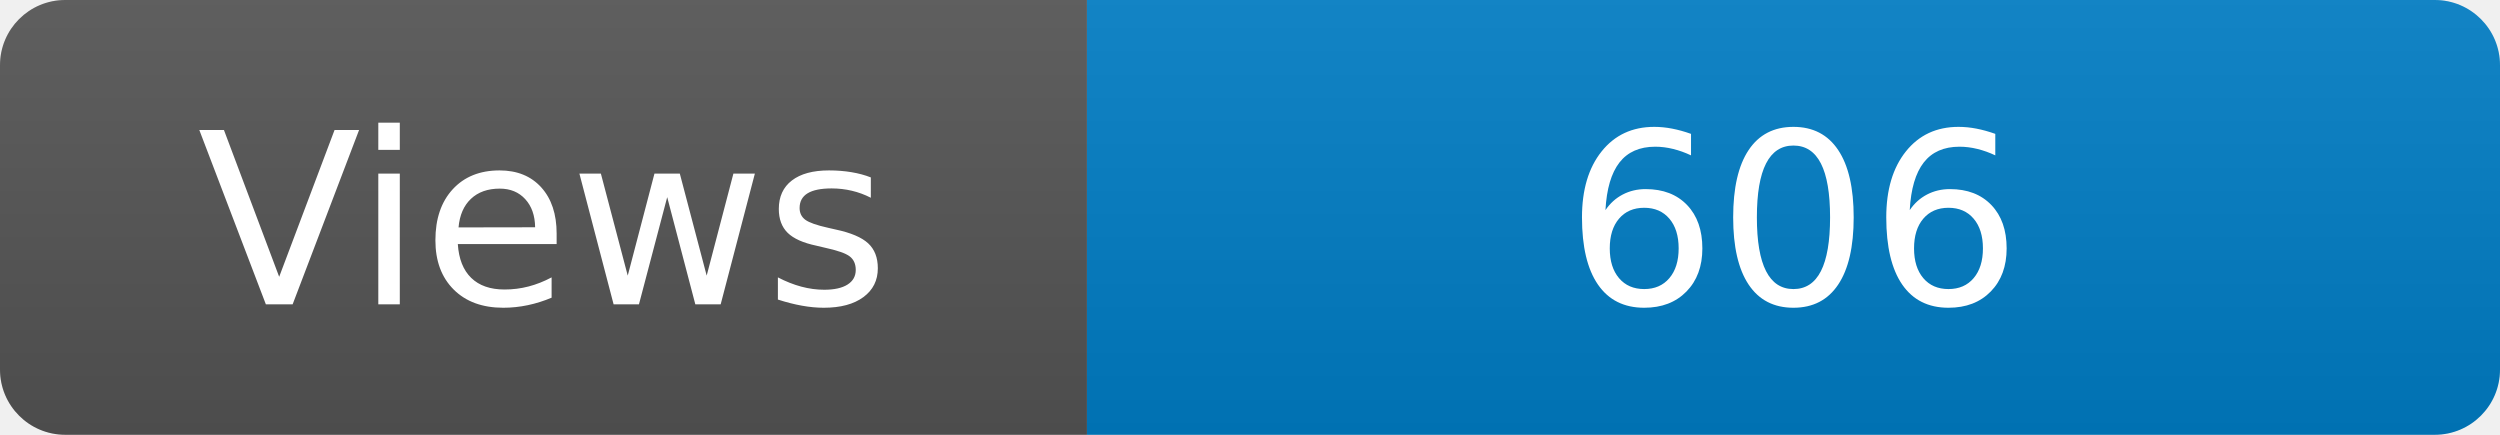
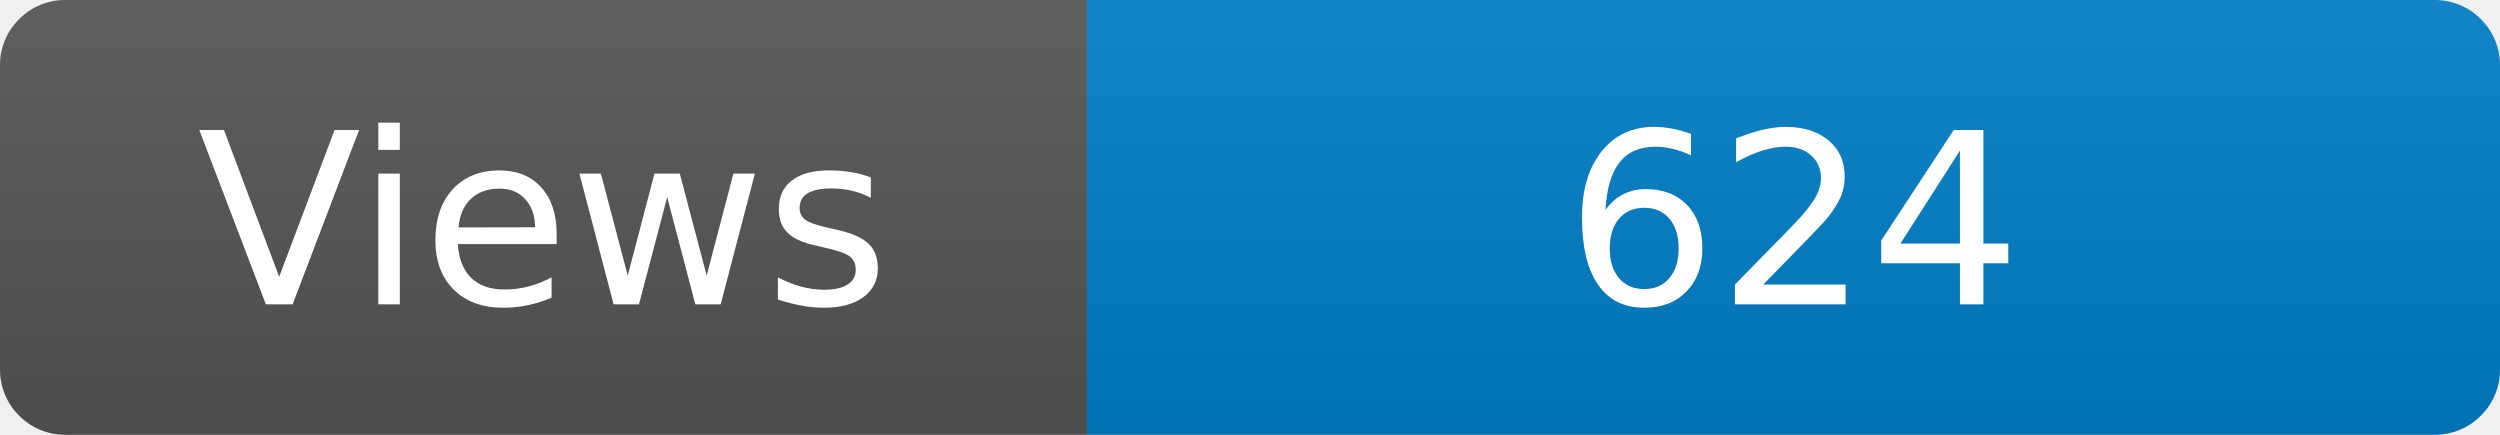
<svg xmlns="http://www.w3.org/2000/svg" width="115" height="20" role="img" aria-label="Maintained?: yes">
  <linearGradient id="s" x2="0" y2="100%">
    <stop offset="0" stop-color="#bbb" stop-opacity=".1" />
    <stop offset="1" stop-opacity=".1" />
  </linearGradient>
  <clipPath id="r">
    <rect width="115" height="20" rx="3" fill="#fff" />
  </clipPath>
  <g clip-path="url(#r)">
    <rect width="50" height="20" fill="#555" />
    <rect x="50" width="160" height="20" fill="#007ec6" />
    <rect width="115" height="20" fill="url(#s)" />
  </g>
  <g fill="#fff" text-anchor="middle" font-family="Verdana,Geneva,DejaVu Sans,sans-serif" font-size="110">
    <text x="250" y="140" transform="scale(.1)" fill="#fff">Views</text>
-     <text x="825" y="140" transform="scale(.1)" fill="#fff">606</text>
+     <text x="825" y="140" transform="scale(.1)" fill="#fff">624</text>
  </g>
</svg>
